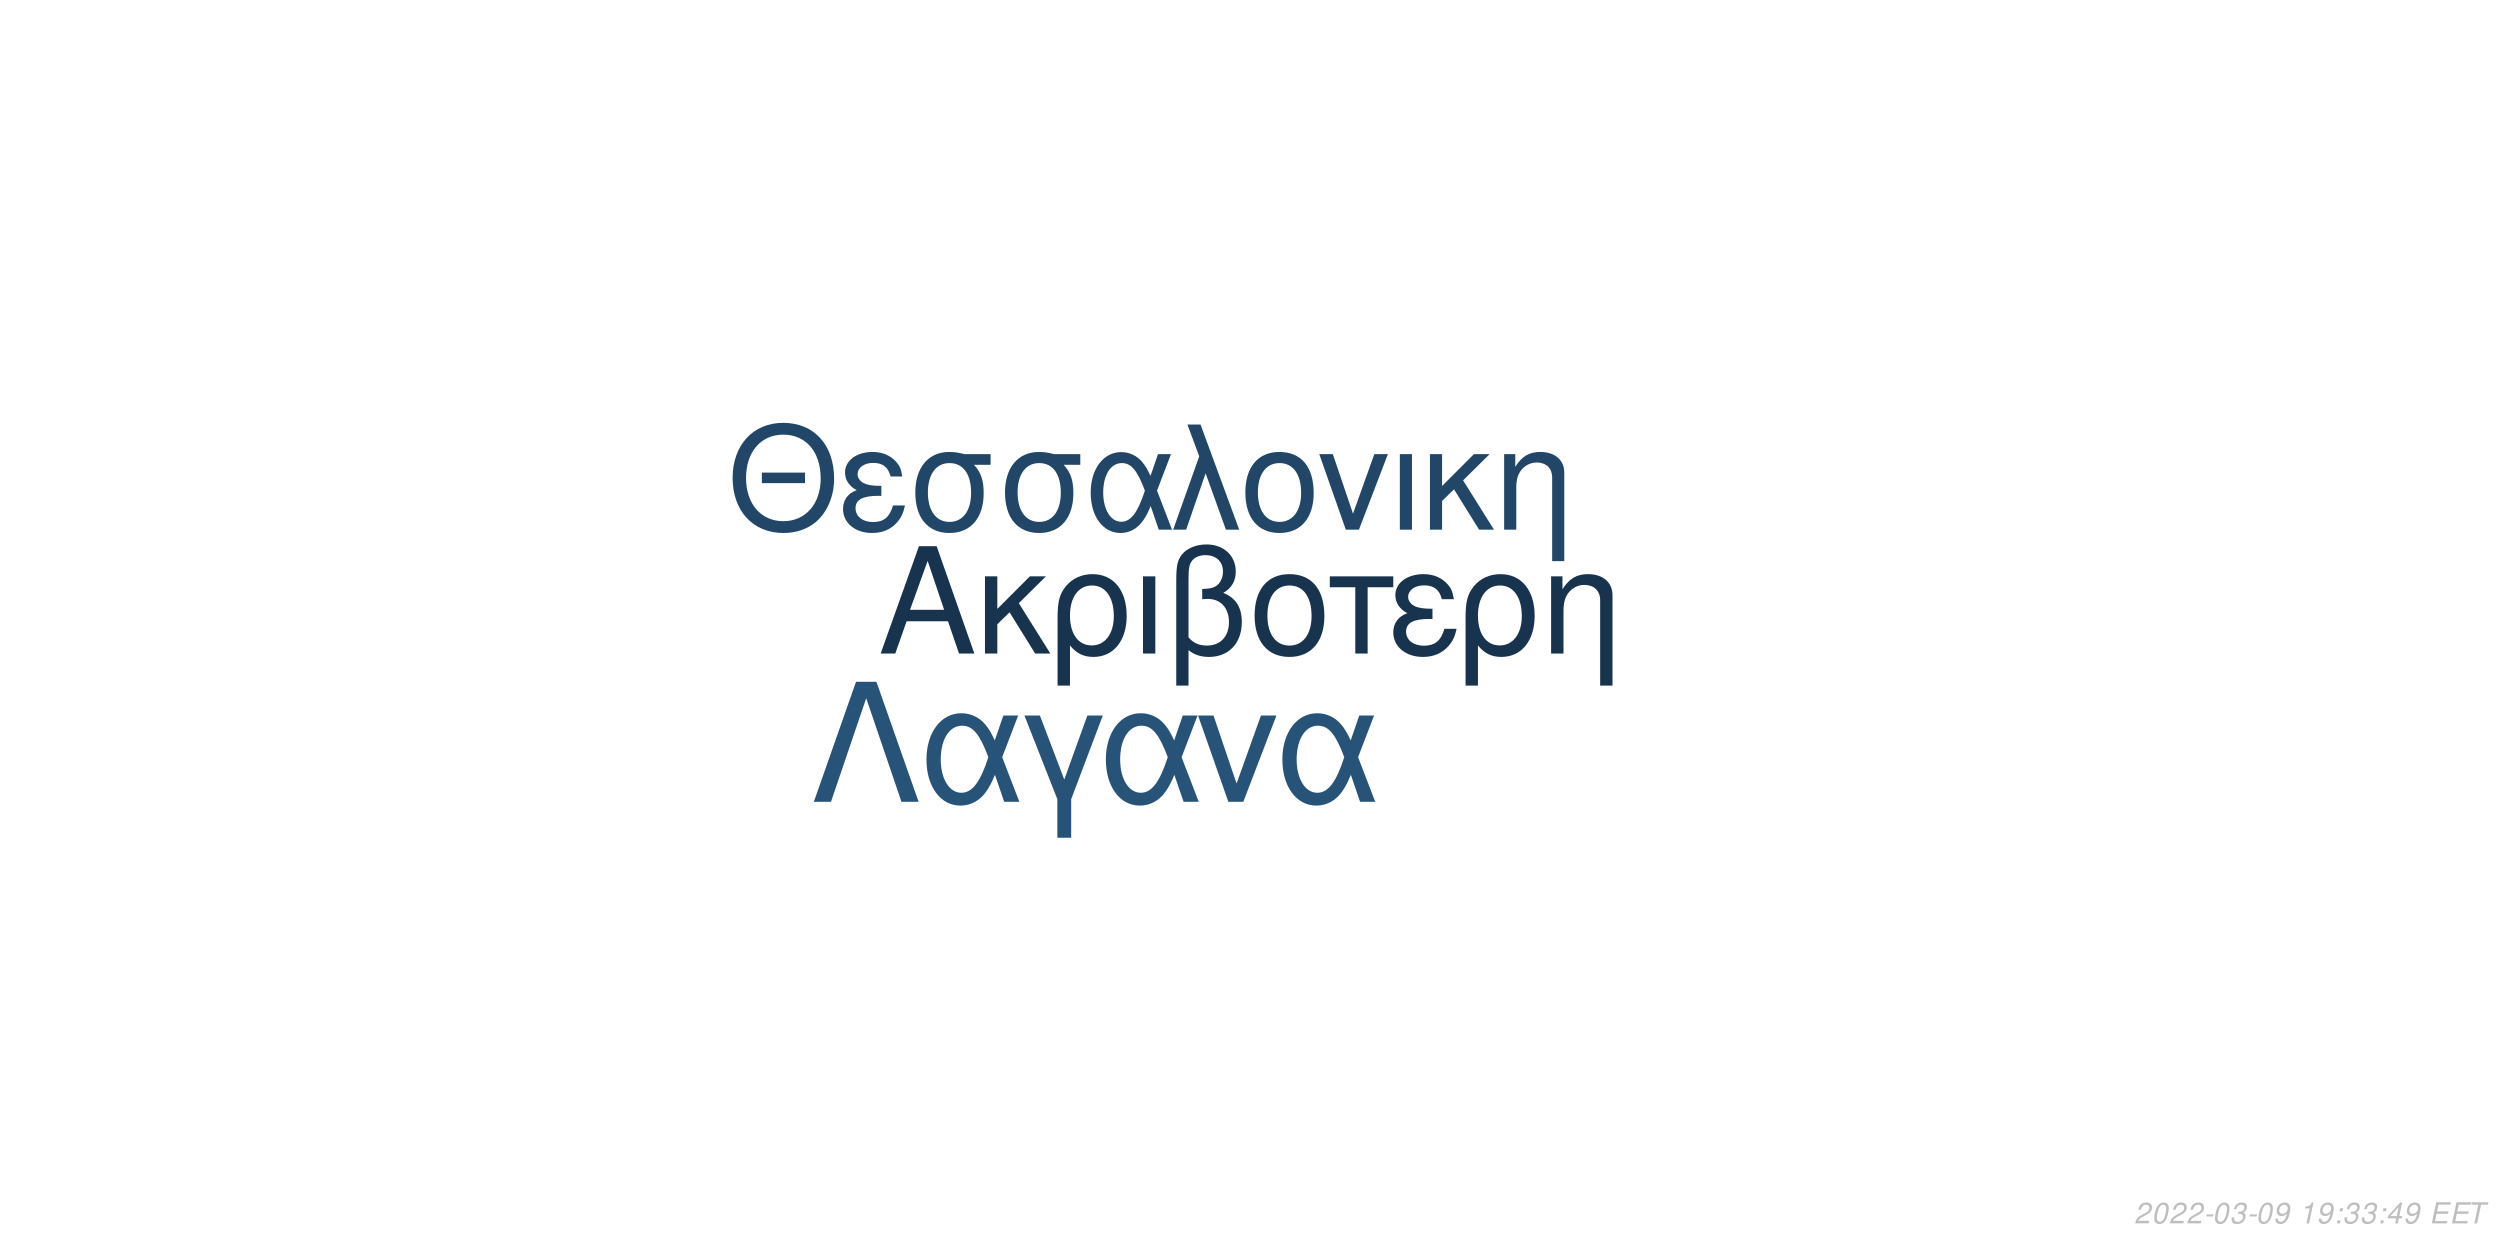
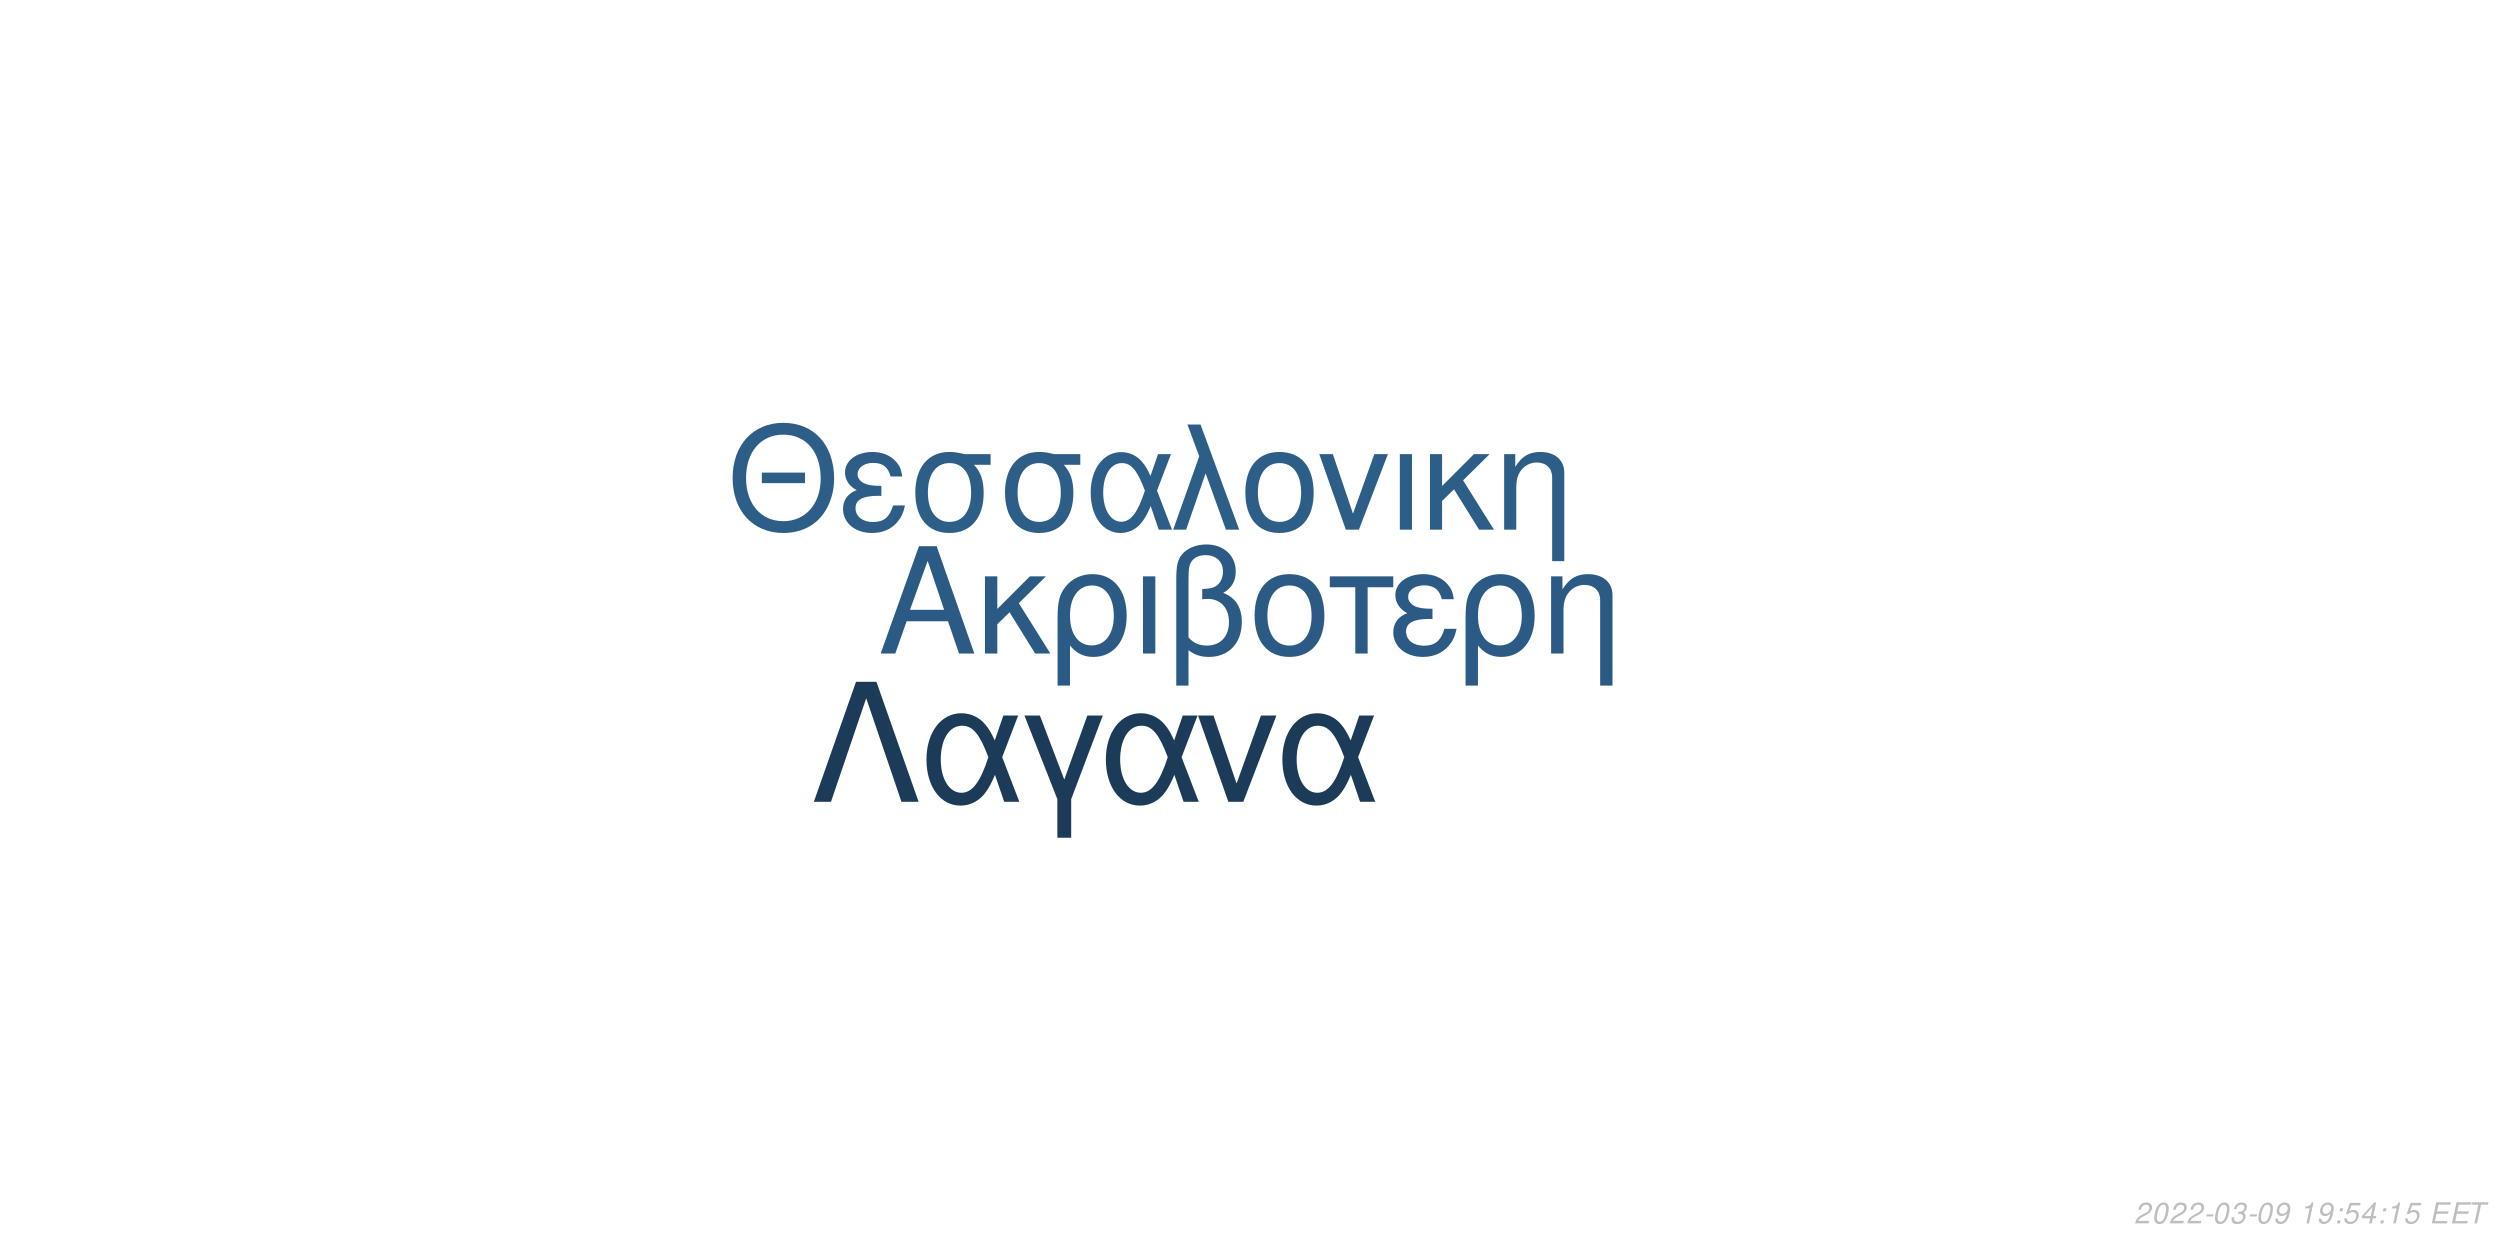
<svg xmlns="http://www.w3.org/2000/svg" xmlns:xlink="http://www.w3.org/1999/xlink" width="864pt" height="432pt" viewBox="0 0 864 432" version="1.1">
  <defs>
    <g>
      <symbol overflow="visible" id="glyph0-0">
        <path style="stroke:none;" d="" />
      </symbol>
      <symbol overflow="visible" id="glyph0-1">
        <path style="stroke:none;" d="M 24.125 -11.141 L 27.938 0 L 33.234 0 L 20.203 -37.094 L 14.094 -37.094 L 0.859 0 L 5.906 0 L 9.828 -11.141 Z M 22.797 -15.109 L 11 -15.109 L 17.094 -32.016 Z M 22.797 -15.109 " />
      </symbol>
      <symbol overflow="visible" id="glyph0-2">
        <path style="stroke:none;" d="M 7.172 -15.422 L 7.172 -26.672 L 2.906 -26.672 L 2.906 0 L 7.172 0 L 7.172 -10.125 L 11.406 -14.25 L 20.25 0 L 25.5 0 L 14.609 -17.406 L 23.969 -26.672 L 18.422 -26.672 Z M 7.172 -15.422 " />
      </symbol>
      <symbol overflow="visible" id="glyph0-3">
        <path style="stroke:none;" d="M 3 11.094 L 7.281 11.094 L 7.281 -2.797 C 9.516 -0.047 11.953 1.172 15.375 1.172 C 22.344 1.172 26.875 -4.422 26.875 -13.031 C 26.875 -21.891 22.297 -27.438 15.062 -27.438 C 11.297 -27.438 7.984 -25.906 5.797 -23.156 C 3.672 -20.516 3 -17.969 3 -12.359 Z M 14.906 -23.516 C 19.547 -23.516 22.438 -19.438 22.438 -12.922 C 22.438 -6.812 19.391 -2.797 14.812 -2.797 C 10.172 -2.797 7.281 -6.766 7.281 -13.125 C 7.281 -19.484 10.234 -23.516 14.906 -23.516 Z M 14.906 -23.516 " />
      </symbol>
      <symbol overflow="visible" id="glyph0-4">
        <path style="stroke:none;" d="M 3.516 0 L 7.781 0 L 7.781 -26.672 L 3.516 -26.672 Z M 3.516 0 " />
      </symbol>
      <symbol overflow="visible" id="glyph0-5">
        <path style="stroke:none;" d="M 4.016 11.094 L 8.25 11.094 L 8.25 -1.172 C 10.172 0.406 12.422 1.172 15.312 1.172 C 22.188 1.172 26.672 -3.609 26.672 -10.891 C 26.672 -15.984 24.578 -19.234 20.25 -20.969 C 23.109 -22.547 24.578 -25.031 24.578 -28.344 C 24.578 -33.844 20.406 -37.703 14.453 -37.703 C 10.938 -37.703 7.734 -36.391 6 -34.25 C 4.484 -32.422 4.016 -30.328 4.016 -25.391 Z M 8.25 -25.656 C 8.25 -29.359 8.5 -30.844 9.469 -32.062 C 10.375 -33.281 12.156 -34 14.094 -34 C 17.812 -34 20.156 -31.812 20.156 -28.297 C 20.156 -25.953 18.984 -23.812 17.297 -23.047 C 16.281 -22.547 15.469 -22.438 12.984 -22.297 L 12.984 -18.781 C 13.734 -18.828 14.344 -18.875 14.969 -18.875 C 19.344 -18.875 22.234 -15.719 22.234 -10.891 C 22.234 -5.906 19.281 -2.75 14.656 -2.75 C 11.953 -2.75 9.922 -3.609 8.25 -5.594 Z M 8.25 -25.656 " />
      </symbol>
      <symbol overflow="visible" id="glyph0-6">
        <path style="stroke:none;" d="M 14.094 -27.438 C 6.562 -27.438 2.094 -22.094 2.094 -13.125 C 2.094 -4.125 6.562 1.172 14.141 1.172 C 21.672 1.172 26.203 -4.172 26.203 -12.922 C 26.203 -22.188 21.828 -27.438 14.094 -27.438 Z M 14.141 -23.516 C 18.938 -23.516 21.781 -19.594 21.781 -12.984 C 21.781 -6.672 18.828 -2.75 14.141 -2.75 C 9.422 -2.75 6.516 -6.672 6.516 -13.125 C 6.516 -19.594 9.422 -23.516 14.141 -23.516 Z M 14.141 -23.516 " />
      </symbol>
      <symbol overflow="visible" id="glyph0-7">
        <path style="stroke:none;" d="M 7.891 0 L 12.156 0 L 12.156 -22.906 L 21.016 -22.906 L 21.016 -26.672 L -0.922 -26.672 L -0.922 -22.906 L 7.891 -22.906 Z M 7.891 0 " />
      </symbol>
      <symbol overflow="visible" id="glyph0-8">
        <path style="stroke:none;" d="M 14.562 -15.469 C 11.344 -15.469 9.562 -15.781 8.297 -16.438 C 6.922 -17.203 6.156 -18.328 6.156 -19.547 C 6.156 -21.891 8.453 -23.562 11.656 -23.562 C 15.062 -23.562 16.953 -22.094 17.812 -18.781 L 21.938 -18.781 C 21.578 -21.266 21.062 -22.5 19.797 -23.922 C 17.812 -26.203 14.906 -27.438 11.453 -27.438 C 5.797 -27.438 1.734 -24.375 1.734 -20.203 C 1.734 -17.609 3.156 -15.375 5.859 -13.938 C 2.797 -12.875 1.016 -10.484 1.016 -7.328 C 1.016 -2.391 5.297 1.172 11.25 1.172 C 14.969 1.172 17.906 -0.109 20.156 -2.641 C 21.578 -4.328 22.297 -5.797 22.906 -8.547 L 18.672 -8.547 C 17.5 -4.422 15.422 -2.703 11.609 -2.703 C 7.938 -2.703 5.438 -4.688 5.438 -7.578 C 5.438 -10.578 7.938 -11.953 13.484 -11.953 C 13.641 -11.953 14.094 -11.953 14.562 -11.906 Z M 14.562 -15.469 " />
      </symbol>
      <symbol overflow="visible" id="glyph0-9">
        <path style="stroke:none;" d="M 3.562 -26.672 L 3.562 0 L 7.844 0 L 7.844 -14.703 C 7.844 -17.906 8.5 -19.891 10.031 -21.531 C 11.406 -22.953 13.188 -23.719 15.062 -23.719 C 18.375 -23.719 20.516 -21.672 20.516 -18.469 L 20.516 11.094 L 24.781 11.094 L 24.781 -20.156 C 24.781 -24.578 21.469 -27.438 16.328 -27.438 C 12.359 -27.438 9.828 -25.906 7.484 -22.188 L 7.484 -26.672 Z M 3.562 -26.672 " />
      </symbol>
      <symbol overflow="visible" id="glyph1-0">
        <path style="stroke:none;" d="" />
      </symbol>
      <symbol overflow="visible" id="glyph1-1">
        <path style="stroke:none;" d="M 26.859 -19.734 L 11.953 -19.734 L 11.953 -16.094 L 26.859 -16.094 Z M 19.328 -36.922 C 8.922 -36.922 1.844 -29.25 1.844 -17.891 C 1.844 -6.484 8.875 1.141 19.391 1.141 C 23.812 1.141 27.703 -0.203 30.641 -2.688 C 34.578 -6.031 36.922 -11.656 36.922 -17.594 C 36.922 -29.297 30 -36.922 19.328 -36.922 Z M 19.328 -32.844 C 27.203 -32.844 32.281 -26.906 32.281 -17.688 C 32.281 -8.922 27.062 -2.938 19.391 -2.938 C 11.609 -2.938 6.484 -8.922 6.484 -17.891 C 6.484 -26.859 11.609 -32.844 19.328 -32.844 Z M 19.328 -32.844 " />
      </symbol>
      <symbol overflow="visible" id="glyph1-2">
        <path style="stroke:none;" d="M 14.25 -15.141 C 11.109 -15.141 9.375 -15.453 8.125 -16.094 C 6.781 -16.844 6.031 -17.938 6.031 -19.141 C 6.031 -21.422 8.266 -23.078 11.406 -23.078 C 14.75 -23.078 16.594 -21.625 17.438 -18.391 L 21.469 -18.391 C 21.125 -20.828 20.625 -22.031 19.391 -23.422 C 17.438 -25.656 14.594 -26.859 11.219 -26.859 C 5.688 -26.859 1.688 -23.875 1.688 -19.781 C 1.688 -17.234 3.094 -15.047 5.734 -13.656 C 2.734 -12.609 1 -10.266 1 -7.172 C 1 -2.344 5.188 1.141 11.016 1.141 C 14.656 1.141 17.547 -0.094 19.734 -2.594 C 21.125 -4.234 21.828 -5.688 22.422 -8.375 L 18.281 -8.375 C 17.141 -4.328 15.094 -2.641 11.359 -2.641 C 7.766 -2.641 5.328 -4.578 5.328 -7.422 C 5.328 -10.359 7.766 -11.703 13.203 -11.703 C 13.359 -11.703 13.797 -11.703 14.25 -11.656 Z M 14.25 -15.141 " />
      </symbol>
      <symbol overflow="visible" id="glyph1-3">
        <path style="stroke:none;" d="M 29 -26.109 L 19.938 -26.109 C 17.594 -26.703 16.438 -26.859 14.703 -26.859 C 7.469 -26.859 2.984 -21.469 2.984 -12.859 C 2.984 -4.031 7.375 1.141 14.797 1.141 C 22.172 1.141 26.609 -4.078 26.609 -12.656 C 26.609 -17.047 25.656 -19.828 23.266 -22.422 L 29 -22.422 Z M 14.797 -23.016 C 19.531 -23.016 22.266 -19.234 22.266 -12.75 C 22.266 -6.531 19.438 -2.688 14.797 -2.688 C 10.172 -2.688 7.328 -6.531 7.328 -12.859 C 7.328 -19.188 10.172 -23.016 14.797 -23.016 Z M 14.797 -23.016 " />
      </symbol>
      <symbol overflow="visible" id="glyph1-4">
        <path style="stroke:none;" d="M 29.344 -26.109 L 24.859 -26.109 L 22.266 -18.578 C 21.125 -21.031 20.484 -22.125 19.328 -23.469 C 17.547 -25.609 14.906 -26.812 12.156 -26.812 C 5.984 -26.812 1.594 -20.984 1.594 -12.812 C 1.594 -4.578 5.828 1.141 11.906 1.141 C 14.953 1.141 17.734 -0.344 19.625 -3.047 C 20.672 -4.531 21.281 -5.688 22.328 -8.172 L 25.109 0 L 29.703 0 L 24.516 -13.5 Z M 20.328 -13.5 C 17.891 -5.922 15.453 -2.734 12.156 -2.734 C 8.516 -2.734 5.922 -6.922 5.922 -12.812 C 5.922 -18.938 8.516 -23.016 12.359 -23.016 C 15.594 -23.016 17.688 -20.531 20.328 -13.5 Z M 20.328 -13.5 " />
      </symbol>
      <symbol overflow="visible" id="glyph1-5">
        <path style="stroke:none;" d="M 1.094 0 L 5.578 0 L 12.312 -19.484 L 19.328 0 L 23.922 0 L 10.562 -36.328 L 6.031 -36.328 L 10.109 -25.359 Z M 1.094 0 " />
      </symbol>
      <symbol overflow="visible" id="glyph1-6">
        <path style="stroke:none;" d="M 13.797 -26.859 C 6.422 -26.859 2.047 -21.625 2.047 -12.859 C 2.047 -4.031 6.422 1.141 13.859 1.141 C 21.234 1.141 25.656 -4.078 25.656 -12.656 C 25.656 -21.719 21.375 -26.859 13.797 -26.859 Z M 13.859 -23.016 C 18.531 -23.016 21.328 -19.188 21.328 -12.703 C 21.328 -6.531 18.438 -2.688 13.859 -2.688 C 9.219 -2.688 6.375 -6.531 6.375 -12.859 C 6.375 -19.188 9.219 -23.016 13.859 -23.016 Z M 13.859 -23.016 " />
      </symbol>
      <symbol overflow="visible" id="glyph1-7">
        <path style="stroke:none;" d="M 14.297 0 L 24.312 -26.109 L 19.625 -26.109 L 12.25 -5.531 L 5.281 -26.109 L 0.594 -26.109 L 9.766 0 Z M 14.297 0 " />
      </symbol>
      <symbol overflow="visible" id="glyph1-8">
        <path style="stroke:none;" d="M 3.438 0 L 7.625 0 L 7.625 -26.109 L 3.438 -26.109 Z M 3.438 0 " />
      </symbol>
      <symbol overflow="visible" id="glyph1-9">
        <path style="stroke:none;" d="M 7.031 -15.094 L 7.031 -26.109 L 2.844 -26.109 L 2.844 0 L 7.031 0 L 7.031 -9.922 L 11.156 -13.953 L 19.828 0 L 24.969 0 L 14.297 -17.047 L 23.469 -26.109 L 18.031 -26.109 Z M 7.031 -15.094 " />
      </symbol>
      <symbol overflow="visible" id="glyph1-10">
        <path style="stroke:none;" d="M 3.484 -26.109 L 3.484 0 L 7.672 0 L 7.672 -14.406 C 7.672 -17.547 8.328 -19.484 9.812 -21.078 C 11.156 -22.469 12.906 -23.219 14.75 -23.219 C 17.984 -23.219 20.078 -21.234 20.078 -18.094 L 20.078 10.859 L 24.266 10.859 L 24.266 -19.734 C 24.266 -24.062 21.031 -26.859 16 -26.859 C 12.109 -26.859 9.609 -25.359 7.328 -21.719 L 7.328 -26.109 Z M 3.484 -26.109 " />
      </symbol>
      <symbol overflow="visible" id="glyph2-0">
        <path style="stroke:none;" d="" />
      </symbol>
      <symbol overflow="visible" id="glyph2-1">
        <path style="stroke:none;" d="M 22.531 -41.484 L 15.484 -41.484 L 0.906 0 L 6.828 0 L 19 -35.797 L 31.188 0 L 37.109 0 Z M 22.531 -41.484 " />
      </symbol>
      <symbol overflow="visible" id="glyph2-2">
        <path style="stroke:none;" d="M 33.516 -29.812 L 28.391 -29.812 L 25.438 -21.219 C 24.125 -24.016 23.391 -25.266 22.078 -26.797 C 20.031 -29.25 17.016 -30.609 13.891 -30.609 C 6.828 -30.609 1.828 -23.953 1.828 -14.625 C 1.828 -5.234 6.656 1.312 13.594 1.312 C 17.078 1.312 20.266 -0.391 22.422 -3.469 C 23.609 -5.172 24.297 -6.484 25.5 -9.328 L 28.688 0 L 33.922 0 L 28 -15.422 Z M 23.219 -15.422 C 20.422 -6.766 17.641 -3.125 13.891 -3.125 C 9.734 -3.125 6.766 -7.906 6.766 -14.625 C 6.766 -21.625 9.734 -26.297 14.109 -26.297 C 17.812 -26.297 20.203 -23.453 23.219 -15.422 Z M 23.219 -15.422 " />
      </symbol>
      <symbol overflow="visible" id="glyph2-3">
        <path style="stroke:none;" d="M 12.062 12.406 L 16.844 12.406 L 16.844 -0.906 L 27.766 -29.812 L 22.422 -29.812 L 14.453 -7.688 L 6.031 -29.812 L 0.688 -29.812 L 12.062 -0.906 Z M 12.062 12.406 " />
      </symbol>
      <symbol overflow="visible" id="glyph2-4">
        <path style="stroke:none;" d="M 16.328 0 L 27.766 -29.812 L 22.422 -29.812 L 14 -6.312 L 6.031 -29.812 L 0.688 -29.812 L 11.156 0 Z M 16.328 0 " />
      </symbol>
      <symbol overflow="visible" id="glyph3-0">
        <path style="stroke:none;" d="" />
      </symbol>
      <symbol overflow="visible" id="glyph3-1">
        <path style="stroke:none;" d="M 5.234 -0.875 L 1.469 -0.875 C 1.641 -1.375 2.203 -1.891 3.109 -2.344 L 4.234 -2.938 C 5.562 -3.625 6.219 -4.469 6.219 -5.484 C 6.219 -5.938 6.062 -6.359 5.797 -6.656 C 5.469 -7.047 4.984 -7.234 4.312 -7.234 C 2.766 -7.234 1.891 -6.453 1.484 -4.734 L 2.375 -4.734 C 2.484 -5.188 2.609 -5.484 2.797 -5.75 C 3.094 -6.203 3.609 -6.453 4.188 -6.453 C 4.891 -6.453 5.344 -6.031 5.344 -5.375 C 5.344 -4.703 4.859 -4.094 4.016 -3.656 L 2.984 -3.125 C 1.234 -2.188 0.797 -1.656 0.344 -0.016 L 5.047 -0.016 Z M 5.234 -0.875 " />
      </symbol>
      <symbol overflow="visible" id="glyph3-2">
        <path style="stroke:none;" d="M 4.203 -7.234 C 3.375 -7.234 2.688 -6.812 2.125 -5.984 C 1.484 -5.047 0.984 -3.188 0.984 -1.734 C 0.984 -1.109 1.172 -0.562 1.484 -0.266 C 1.797 0.047 2.281 0.234 2.766 0.234 C 3.625 0.234 4.281 -0.156 4.859 -1.016 C 5.516 -1.953 6 -3.797 6 -5.266 C 6 -6.5 5.328 -7.234 4.203 -7.234 Z M 4.094 -6.453 C 4.734 -6.453 5.125 -5.984 5.125 -5.156 C 5.125 -4.203 4.781 -2.625 4.406 -1.812 C 3.984 -0.938 3.516 -0.547 2.875 -0.547 C 2.25 -0.547 1.875 -1.031 1.875 -1.828 C 1.875 -2.797 2.203 -4.344 2.594 -5.203 C 2.984 -6.047 3.453 -6.453 4.094 -6.453 Z M 4.094 -6.453 " />
      </symbol>
      <symbol overflow="visible" id="glyph3-3">
        <path style="stroke:none;" d="M 3.516 -3.125 L 1.125 -3.125 L 0.969 -2.406 L 3.359 -2.406 Z M 3.516 -3.125 " />
      </symbol>
      <symbol overflow="visible" id="glyph3-4">
        <path style="stroke:none;" d="M 2.922 -3.312 C 3.125 -3.344 3.234 -3.344 3.375 -3.344 C 4.203 -3.344 4.688 -3 4.688 -2.406 C 4.688 -1.312 3.906 -0.547 2.781 -0.547 C 2.047 -0.547 1.594 -0.938 1.594 -1.562 C 1.594 -1.719 1.609 -1.844 1.656 -2.094 L 0.766 -2.094 C 0.734 -1.797 0.719 -1.641 0.719 -1.469 C 0.719 -0.375 1.406 0.234 2.641 0.234 C 3.547 0.234 4.297 -0.078 4.812 -0.656 C 5.266 -1.156 5.562 -1.875 5.562 -2.547 C 5.562 -3.125 5.344 -3.453 4.797 -3.734 C 5.641 -4.234 6.016 -4.844 6.016 -5.734 C 6.016 -6.656 5.312 -7.234 4.203 -7.234 C 3.375 -7.234 2.672 -6.938 2.188 -6.375 C 1.891 -6.031 1.703 -5.641 1.516 -4.906 L 2.391 -4.906 C 2.5 -5.359 2.594 -5.594 2.734 -5.812 C 3.047 -6.234 3.516 -6.453 4.078 -6.453 C 4.734 -6.453 5.141 -6.125 5.141 -5.578 C 5.141 -5.188 5.016 -4.797 4.797 -4.547 C 4.516 -4.234 4 -4.062 3.266 -4.062 L 3.078 -4.062 Z M 2.922 -3.312 " />
      </symbol>
      <symbol overflow="visible" id="glyph3-5">
        <path style="stroke:none;" d="M 0.844 -1.656 C 0.844 -1.547 0.844 -1.438 0.844 -1.375 C 0.844 -0.406 1.531 0.234 2.578 0.234 C 3.203 0.234 3.766 0.016 4.297 -0.438 C 4.938 -1 5.312 -1.656 5.594 -2.719 C 5.844 -3.672 6.016 -4.766 6.016 -5.375 C 6.016 -5.844 5.844 -6.328 5.547 -6.656 C 5.203 -7.031 4.703 -7.234 4.062 -7.234 C 2.516 -7.234 1.297 -5.938 1.297 -4.266 C 1.297 -3.203 1.984 -2.547 3.047 -2.547 C 3.484 -2.547 3.953 -2.672 4.281 -2.891 C 4.406 -2.984 4.547 -3.078 4.828 -3.344 C 4.438 -1.484 3.703 -0.547 2.703 -0.547 C 2.109 -0.547 1.719 -0.938 1.719 -1.547 L 1.719 -1.656 Z M 3.953 -6.453 C 4.625 -6.453 5.141 -5.953 5.141 -5.281 C 5.141 -4.188 4.312 -3.312 3.297 -3.312 C 2.594 -3.312 2.172 -3.734 2.172 -4.453 C 2.172 -5.562 2.984 -6.453 3.953 -6.453 Z M 3.953 -6.453 " />
      </symbol>
      <symbol overflow="visible" id="glyph3-6">
        <path style="stroke:none;" d="" />
      </symbol>
      <symbol overflow="visible" id="glyph3-7">
        <path style="stroke:none;" d="M 3.703 -5.188 L 2.594 0 L 3.469 0 L 5.016 -7.234 L 4.438 -7.234 C 3.906 -6.156 3.688 -6.016 2.234 -5.812 L 2.109 -5.188 Z M 3.703 -5.188 " />
      </symbol>
      <symbol overflow="visible" id="glyph3-8">
        <path style="stroke:none;" d="M 2.359 -1.031 L 1.312 -1.031 L 1.094 0 L 2.141 0 Z M 3.266 -5.234 L 2.219 -5.234 L 2 -4.203 L 3.047 -4.203 Z M 3.266 -5.234 " />
      </symbol>
      <symbol overflow="visible" id="glyph3-9">
+         <path style="stroke:none;" d="M 6.297 -7.094 L 2.594 -7.094 L 1.234 -3.234 L 2.047 -3.234 C 2.656 -3.766 2.938 -3.906 3.531 -3.906 C 4.328 -3.906 4.797 -3.453 4.797 -2.688 C 4.797 -1.438 3.969 -0.547 2.828 -0.547 C 2.031 -0.547 1.609 -0.938 1.578 -1.734 L 0.703 -1.734 L 0.703 -1.516 C 0.703 -0.938 0.844 -0.547 1.188 -0.266 C 1.562 0.062 2.078 0.234 2.703 0.234 C 3.656 0.234 4.391 -0.156 4.984 -0.922 C 5.422 -1.5 5.672 -2.234 5.672 -2.953 C 5.672 -4 4.938 -4.672 3.812 -4.672 C 3.328 -4.672 2.906 -4.547 2.406 -4.234 L 3.109 -6.219 L 6.109 -6.219 Z M 6.297 -7.094 " />
+       </symbol>
+       <symbol overflow="visible" id="glyph3-10">
        <path style="stroke:none;" d="M 3.625 -1.75 L 3.266 0 L 4.141 0 L 4.516 -1.75 L 5.562 -1.75 L 5.734 -2.531 L 4.688 -2.531 L 5.688 -7.234 L 5.016 -7.234 L 0.844 -2.672 L 0.641 -1.75 Z M 3.797 -2.531 L 1.594 -2.531 L 4.469 -5.703 Z M 3.797 -2.531 " />
      </symbol>
-       <symbol overflow="visible" id="glyph3-10">
+       <symbol overflow="visible" id="glyph3-11">
        <path style="stroke:none;" d="M 2.547 -3.312 L 6.5 -3.312 L 6.688 -4.141 L 2.719 -4.141 L 3.219 -6.469 L 7.344 -6.469 L 7.516 -7.297 L 2.453 -7.297 L 0.906 0 L 6.125 0 L 6.297 -0.812 L 2.016 -0.812 Z M 2.547 -3.312 " />
      </symbol>
-       <symbol overflow="visible" id="glyph3-11">
+       <symbol overflow="visible" id="glyph3-12">
        <path style="stroke:none;" d="M 4.938 -6.469 L 7.312 -6.469 L 7.484 -7.297 L 1.75 -7.297 L 1.578 -6.469 L 3.984 -6.469 L 2.609 0 L 3.547 0 Z M 4.938 -6.469 " />
      </symbol>
    </g>
  </defs>
  <g id="surface1">
    <rect x="0" y="0" width="864" height="432" style="fill:rgb(100%,100%,100%);fill-opacity:1;stroke:none;" />
-     <g style="fill:rgb(9.02%,20%,30.196%);fill-opacity:1;">
+     <g style="fill:rgb(16.863%,35.686%,51.765%);fill-opacity:1;">
      <use xlink:href="#glyph0-1" x="303.5" y="225.861" />
      <use xlink:href="#glyph0-2" x="337.5" y="225.861" />
      <use xlink:href="#glyph0-3" x="362.5" y="225.861" />
      <use xlink:href="#glyph0-4" x="391.5" y="225.861" />
      <use xlink:href="#glyph0-5" x="402.5" y="225.861" />
      <use xlink:href="#glyph0-6" x="431.5" y="225.861" />
      <use xlink:href="#glyph0-7" x="460.5" y="225.861" />
      <use xlink:href="#glyph0-8" x="480.5" y="225.861" />
      <use xlink:href="#glyph0-3" x="503.5" y="225.861" />
      <use xlink:href="#glyph0-9" x="532.5" y="225.861" />
    </g>
-     <g style="fill:rgb(12.941%,27.451%,40.392%);fill-opacity:1;">
+     <g style="fill:rgb(17.647%,36.863%,53.333%);fill-opacity:1;">
      <use xlink:href="#glyph1-1" x="251.348" y="183.058" />
      <use xlink:href="#glyph1-2" x="290.348" y="183.058" />
      <use xlink:href="#glyph1-3" x="313.348" y="183.058" />
      <use xlink:href="#glyph1-3" x="344.348" y="183.058" />
      <use xlink:href="#glyph1-4" x="375.348" y="183.058" />
      <use xlink:href="#glyph1-5" x="404.348" y="183.058" />
      <use xlink:href="#glyph1-6" x="428.348" y="183.058" />
      <use xlink:href="#glyph1-7" x="455.348" y="183.058" />
      <use xlink:href="#glyph1-8" x="480.348" y="183.058" />
      <use xlink:href="#glyph1-9" x="491.348" y="183.058" />
      <use xlink:href="#glyph1-10" x="516.348" y="183.058" />
    </g>
-     <g style="fill:rgb(15.294%,32.549%,47.451%);fill-opacity:1;">
+     <g style="fill:rgb(10.588%,23.137%,34.902%);fill-opacity:1;">
      <use xlink:href="#glyph2-1" x="280.359" y="277.105" />
      <use xlink:href="#glyph2-2" x="318.359" y="277.105" />
      <use xlink:href="#glyph2-3" x="353.359" y="277.105" />
      <use xlink:href="#glyph2-2" x="380.359" y="277.105" />
      <use xlink:href="#glyph2-4" x="413.359" y="277.105" />
      <use xlink:href="#glyph2-2" x="441.359" y="277.105" />
    </g>
    <g style="fill:rgb(74.51%,74.51%,74.51%);fill-opacity:1;">
      <use xlink:href="#glyph3-1" x="737.52" y="422.81" />
      <use xlink:href="#glyph3-2" x="743.52" y="422.81" />
      <use xlink:href="#glyph3-1" x="749.52" y="422.81" />
      <use xlink:href="#glyph3-1" x="755.52" y="422.81" />
      <use xlink:href="#glyph3-3" x="761.52" y="422.81" />
      <use xlink:href="#glyph3-2" x="764.52" y="422.81" />
      <use xlink:href="#glyph3-4" x="770.52" y="422.81" />
      <use xlink:href="#glyph3-3" x="776.52" y="422.81" />
      <use xlink:href="#glyph3-2" x="779.52" y="422.81" />
      <use xlink:href="#glyph3-5" x="785.52" y="422.81" />
      <use xlink:href="#glyph3-6" x="791.52" y="422.81" />
      <use xlink:href="#glyph3-7" x="794.52" y="422.81" />
      <use xlink:href="#glyph3-5" x="800.52" y="422.81" />
      <use xlink:href="#glyph3-8" x="806.52" y="422.81" />
-       <use xlink:href="#glyph3-4" x="809.52" y="422.81" />
-       <use xlink:href="#glyph3-4" x="815.52" y="422.81" />
+       <use xlink:href="#glyph3-9" x="809.52" y="422.81" />
+       <use xlink:href="#glyph3-10" x="815.52" y="422.81" />
      <use xlink:href="#glyph3-8" x="821.52" y="422.81" />
-       <use xlink:href="#glyph3-9" x="824.52" y="422.81" />
-       <use xlink:href="#glyph3-5" x="830.52" y="422.81" />
+       <use xlink:href="#glyph3-7" x="824.52" y="422.81" />
+       <use xlink:href="#glyph3-9" x="830.52" y="422.81" />
      <use xlink:href="#glyph3-6" x="836.52" y="422.81" />
-       <use xlink:href="#glyph3-10" x="839.52" y="422.81" />
-       <use xlink:href="#glyph3-10" x="846.52" y="422.81" />
-       <use xlink:href="#glyph3-11" x="852.52" y="422.81" />
+       <use xlink:href="#glyph3-11" x="839.52" y="422.81" />
+       <use xlink:href="#glyph3-11" x="846.52" y="422.81" />
+       <use xlink:href="#glyph3-12" x="852.52" y="422.81" />
    </g>
  </g>
</svg>
